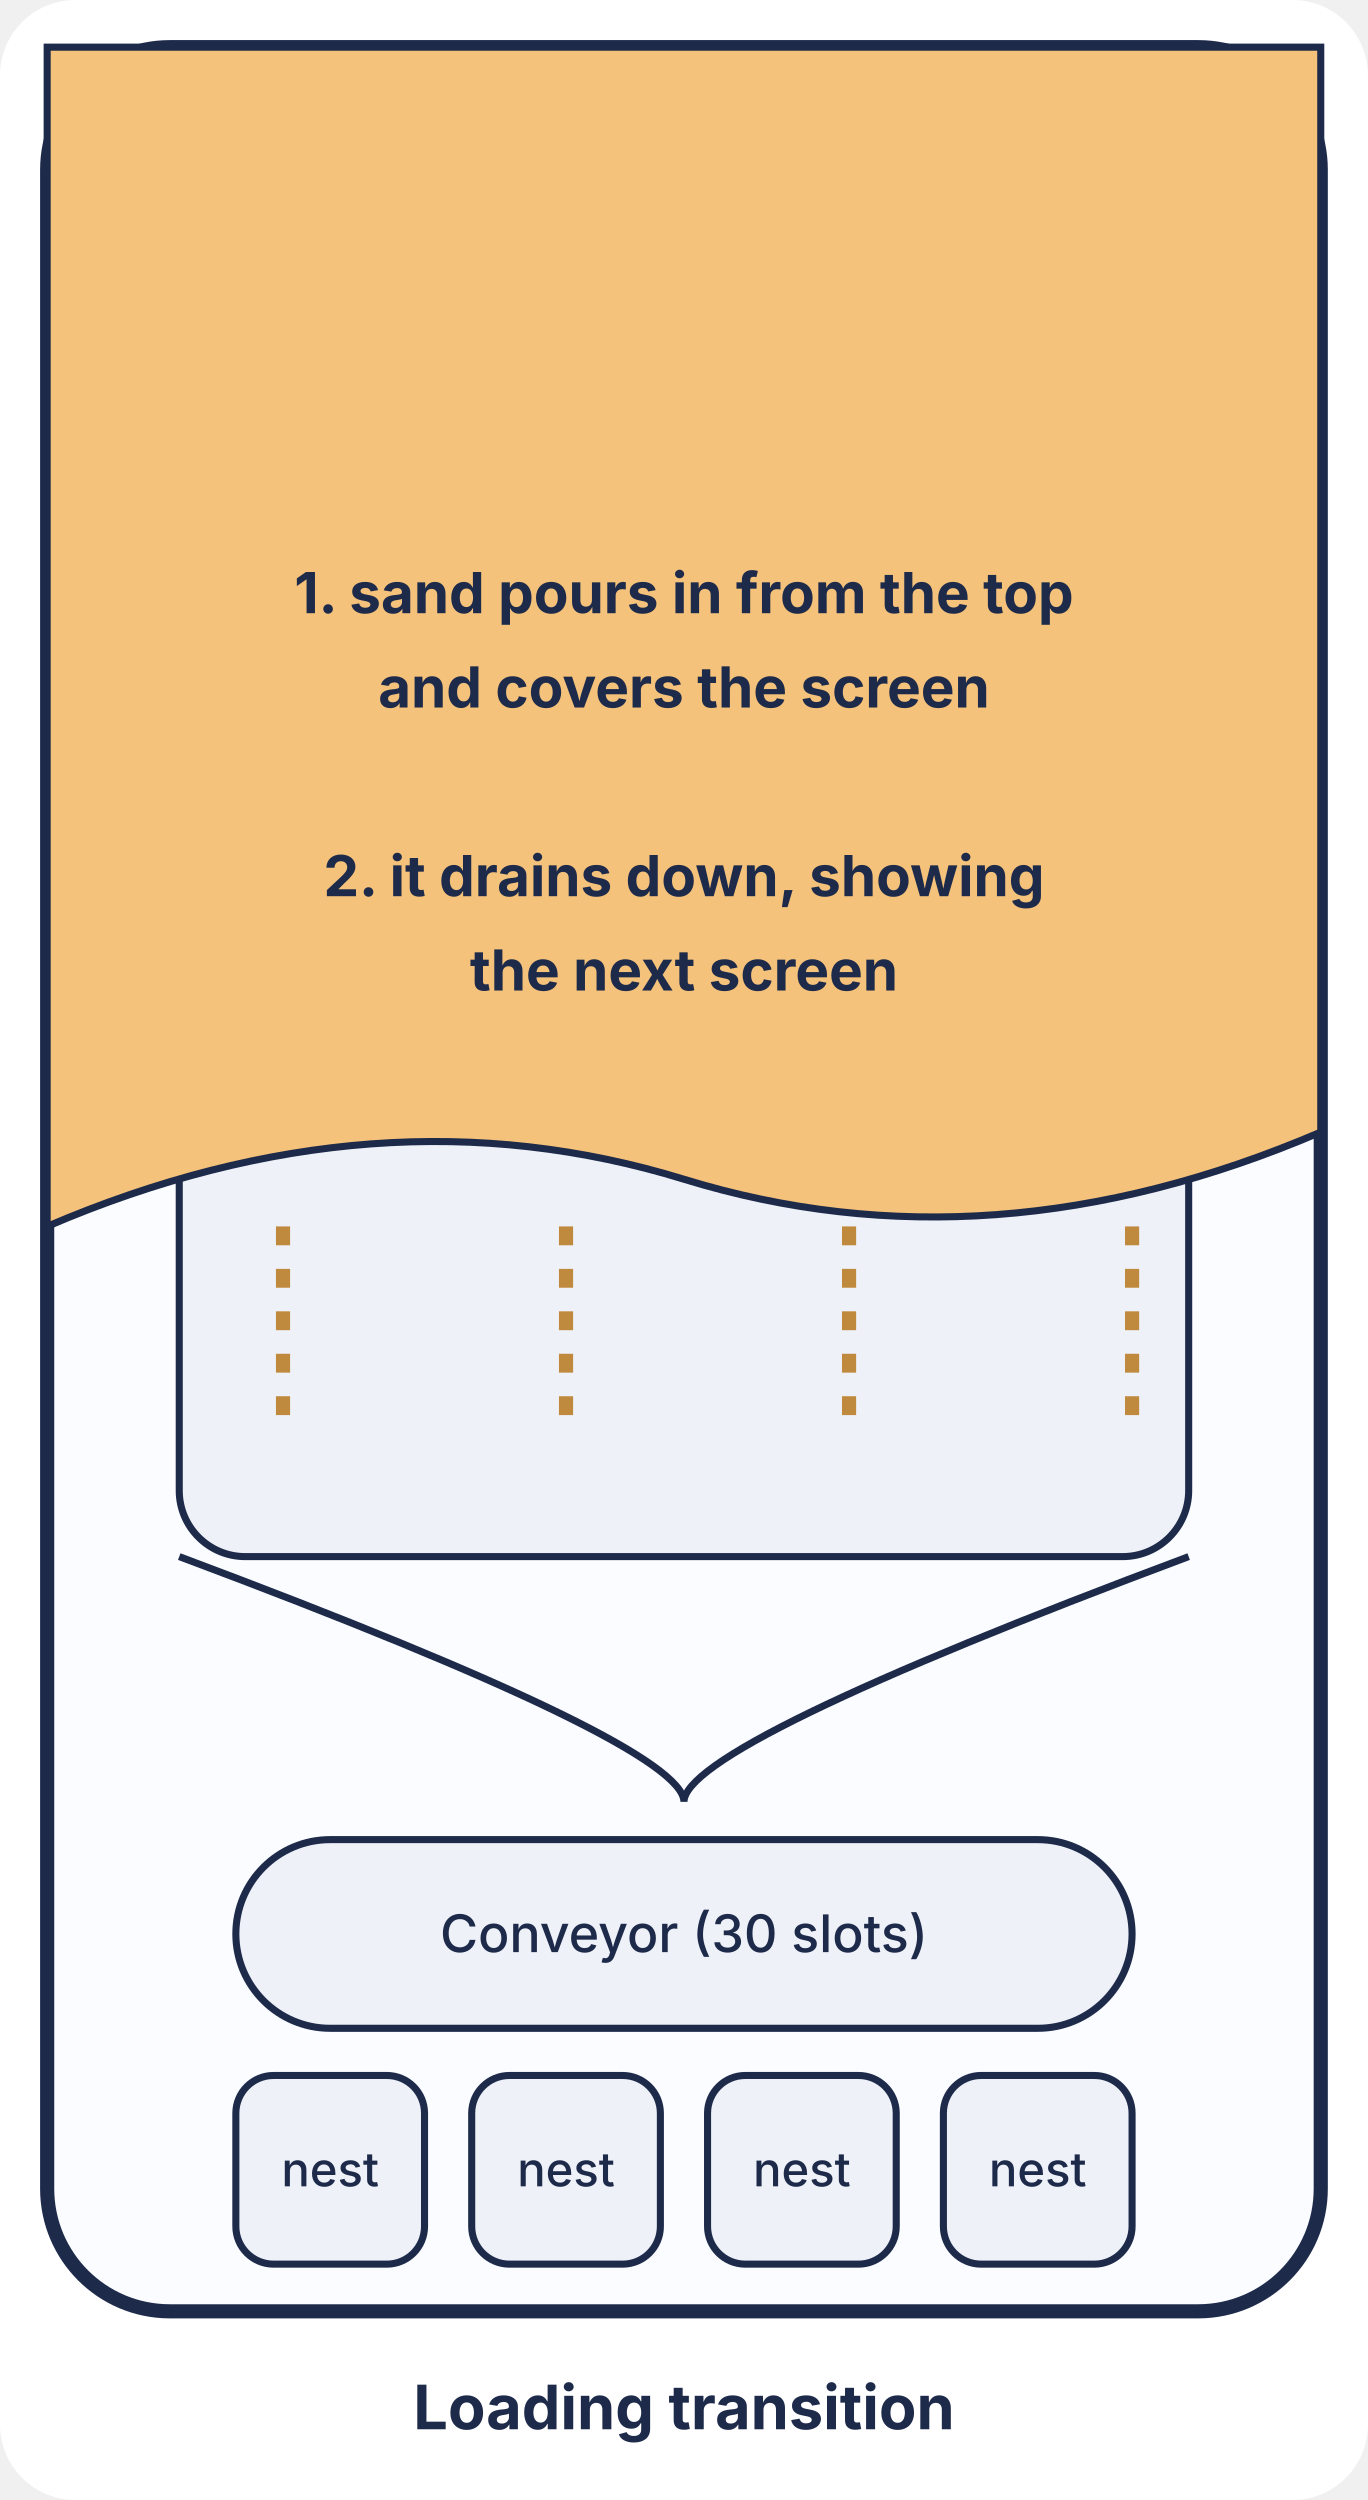
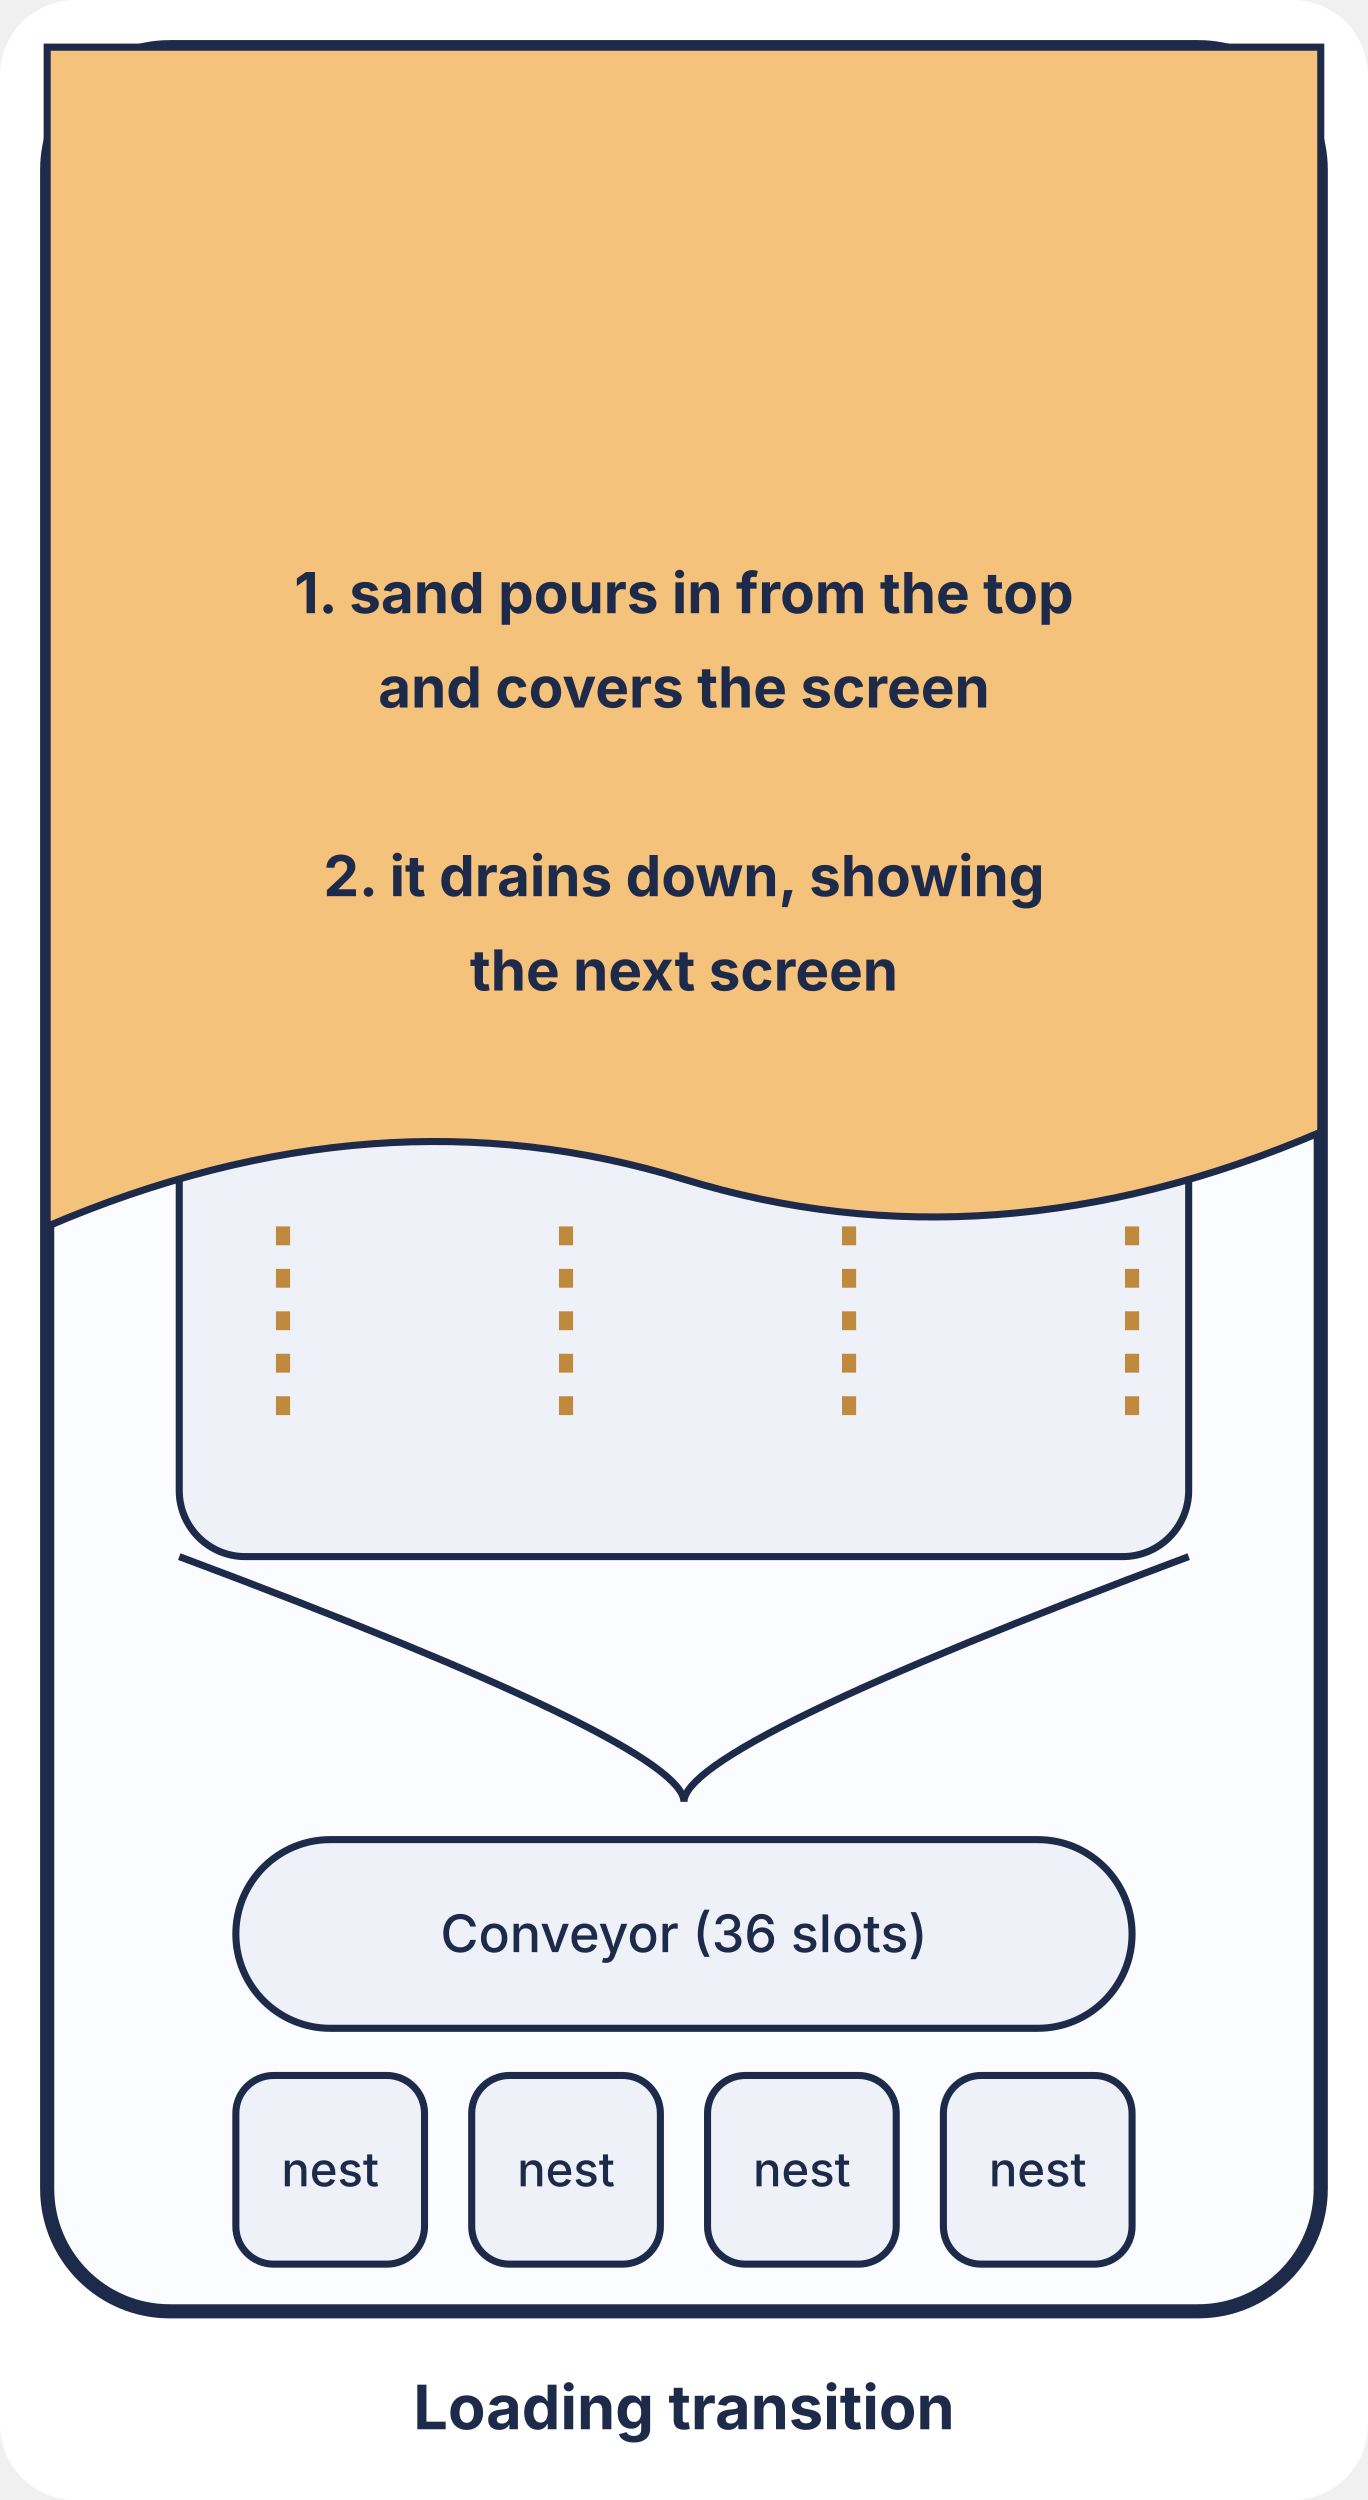
<svg xmlns="http://www.w3.org/2000/svg" viewBox="0 0 290 530" font-family="Inter, Arial, sans-serif">
  <rect width="290" height="530" rx="16" fill="#ffffff" />
  <rect x="10" y="10" width="270" height="480" rx="26" fill="#fbfcff" stroke="#1e2a4a" stroke-width="3" />
  <g transform="translate(10 10)">
    <circle cx="26" cy="30" r="14" fill="#eef1f8" stroke="#1e2a4a" stroke-width="1.5" />
    <text x="26" y="34" font-size="11" text-anchor="middle" fill="#1e2a4a" font-weight="700">⚙</text>
    <text x="135" y="34" font-size="15" text-anchor="middle" fill="#1e2a4a" font-weight="700">Level 12</text>
    <rect x="70" y="52" width="36" height="36" rx="8" fill="#eef1f8" stroke="#1e2a4a" stroke-width="1.5" />
    <text x="88.0" y="73.5" font-size="10" text-anchor="middle" fill="#1e2a4a" font-weight="500">B1</text>
    <rect x="117" y="52" width="36" height="36" rx="8" fill="#eef1f8" stroke="#1e2a4a" stroke-width="1.5" />
    <text x="135.0" y="73.5" font-size="10" text-anchor="middle" fill="#1e2a4a" font-weight="500">B2</text>
    <rect x="164" y="52" width="36" height="36" rx="8" fill="#eef1f8" stroke="#1e2a4a" stroke-width="1.5" />
    <text x="182.0" y="73.5" font-size="10" text-anchor="middle" fill="#1e2a4a" font-weight="500">B3</text>
    <rect x="212" y="60" width="44" height="20" rx="10" fill="#eef1f8" stroke="#1e2a4a" stroke-width="1.5" />
    <text x="234.0" y="73.5" font-size="10" text-anchor="middle" fill="#1e2a4a" font-weight="500">x2</text>
    <rect x="28" y="100" width="214" height="220" rx="14" fill="#eef1f8" stroke="#1e2a4a" stroke-width="1.5" />
    <text x="135.0" y="214.2" font-size="12" text-anchor="middle" fill="#1e2a4a" font-weight="500">Sand board</text>
    <path d="M28 320 Q135 360 135 372 Q135 360 242 320" fill="none" stroke="#1e2a4a" stroke-width="1.5" />
    <rect x="40" y="380" width="190" height="40" rx="20" fill="#eef1f8" stroke="#1e2a4a" stroke-width="1.5" />
-     <text x="135.0" y="403.85" font-size="11" text-anchor="middle" fill="#1e2a4a" font-weight="500">Conveyor (30 slots)</text>
+     <text x="135.0" y="403.85" font-size="11" text-anchor="middle" fill="#1e2a4a" font-weight="500">Conveyor (36 slots)</text>
    <rect x="40" y="430" width="40" height="40" rx="8" fill="#eef1f8" stroke="#1e2a4a" stroke-width="1.5" />
    <text x="60.0" y="453.5" font-size="10" text-anchor="middle" fill="#1e2a4a" font-weight="500">nest</text>
    <rect x="90" y="430" width="40" height="40" rx="8" fill="#eef1f8" stroke="#1e2a4a" stroke-width="1.5" />
    <text x="110.0" y="453.5" font-size="10" text-anchor="middle" fill="#1e2a4a" font-weight="500">nest</text>
    <rect x="140" y="430" width="40" height="40" rx="8" fill="#eef1f8" stroke="#1e2a4a" stroke-width="1.5" />
    <text x="160.0" y="453.5" font-size="10" text-anchor="middle" fill="#1e2a4a" font-weight="500">nest</text>
    <rect x="190" y="430" width="40" height="40" rx="8" fill="#eef1f8" stroke="#1e2a4a" stroke-width="1.5" />
    <text x="210.0" y="453.5" font-size="10" text-anchor="middle" fill="#1e2a4a" font-weight="500">nest</text>
    <path d="M0 0 H270 V230 Q200 260 135 240 Q70 220 0 250 Z" fill="#f4c27a" stroke="#1e2a4a" stroke-width="1.5" />
    <line x1="50" y1="250" x2="50" y2="290" stroke="#c08a3e" stroke-width="3" stroke-dasharray="4 5" />
    <line x1="110" y1="250" x2="110" y2="290" stroke="#c08a3e" stroke-width="3" stroke-dasharray="4 5" />
    <line x1="170" y1="250" x2="170" y2="290" stroke="#c08a3e" stroke-width="3" stroke-dasharray="4 5" />
    <line x1="230" y1="250" x2="230" y2="290" stroke="#c08a3e" stroke-width="3" stroke-dasharray="4 5" />
    <text x="135" y="120" font-size="12" text-anchor="middle" fill="#1e2a4a" font-weight="700">1. sand pours in from the top</text>
    <text x="135" y="140" font-size="12" text-anchor="middle" fill="#1e2a4a" font-weight="700">and covers the screen</text>
    <text x="135" y="180" font-size="12" text-anchor="middle" fill="#1e2a4a" font-weight="700">2. it drains down, showing</text>
    <text x="135" y="200" font-size="12" text-anchor="middle" fill="#1e2a4a" font-weight="700">the next screen</text>
  </g>
  <text x="145" y="515" font-size="13" text-anchor="middle" fill="#1e2a4a" font-weight="700">Loading transition</text>
</svg>
